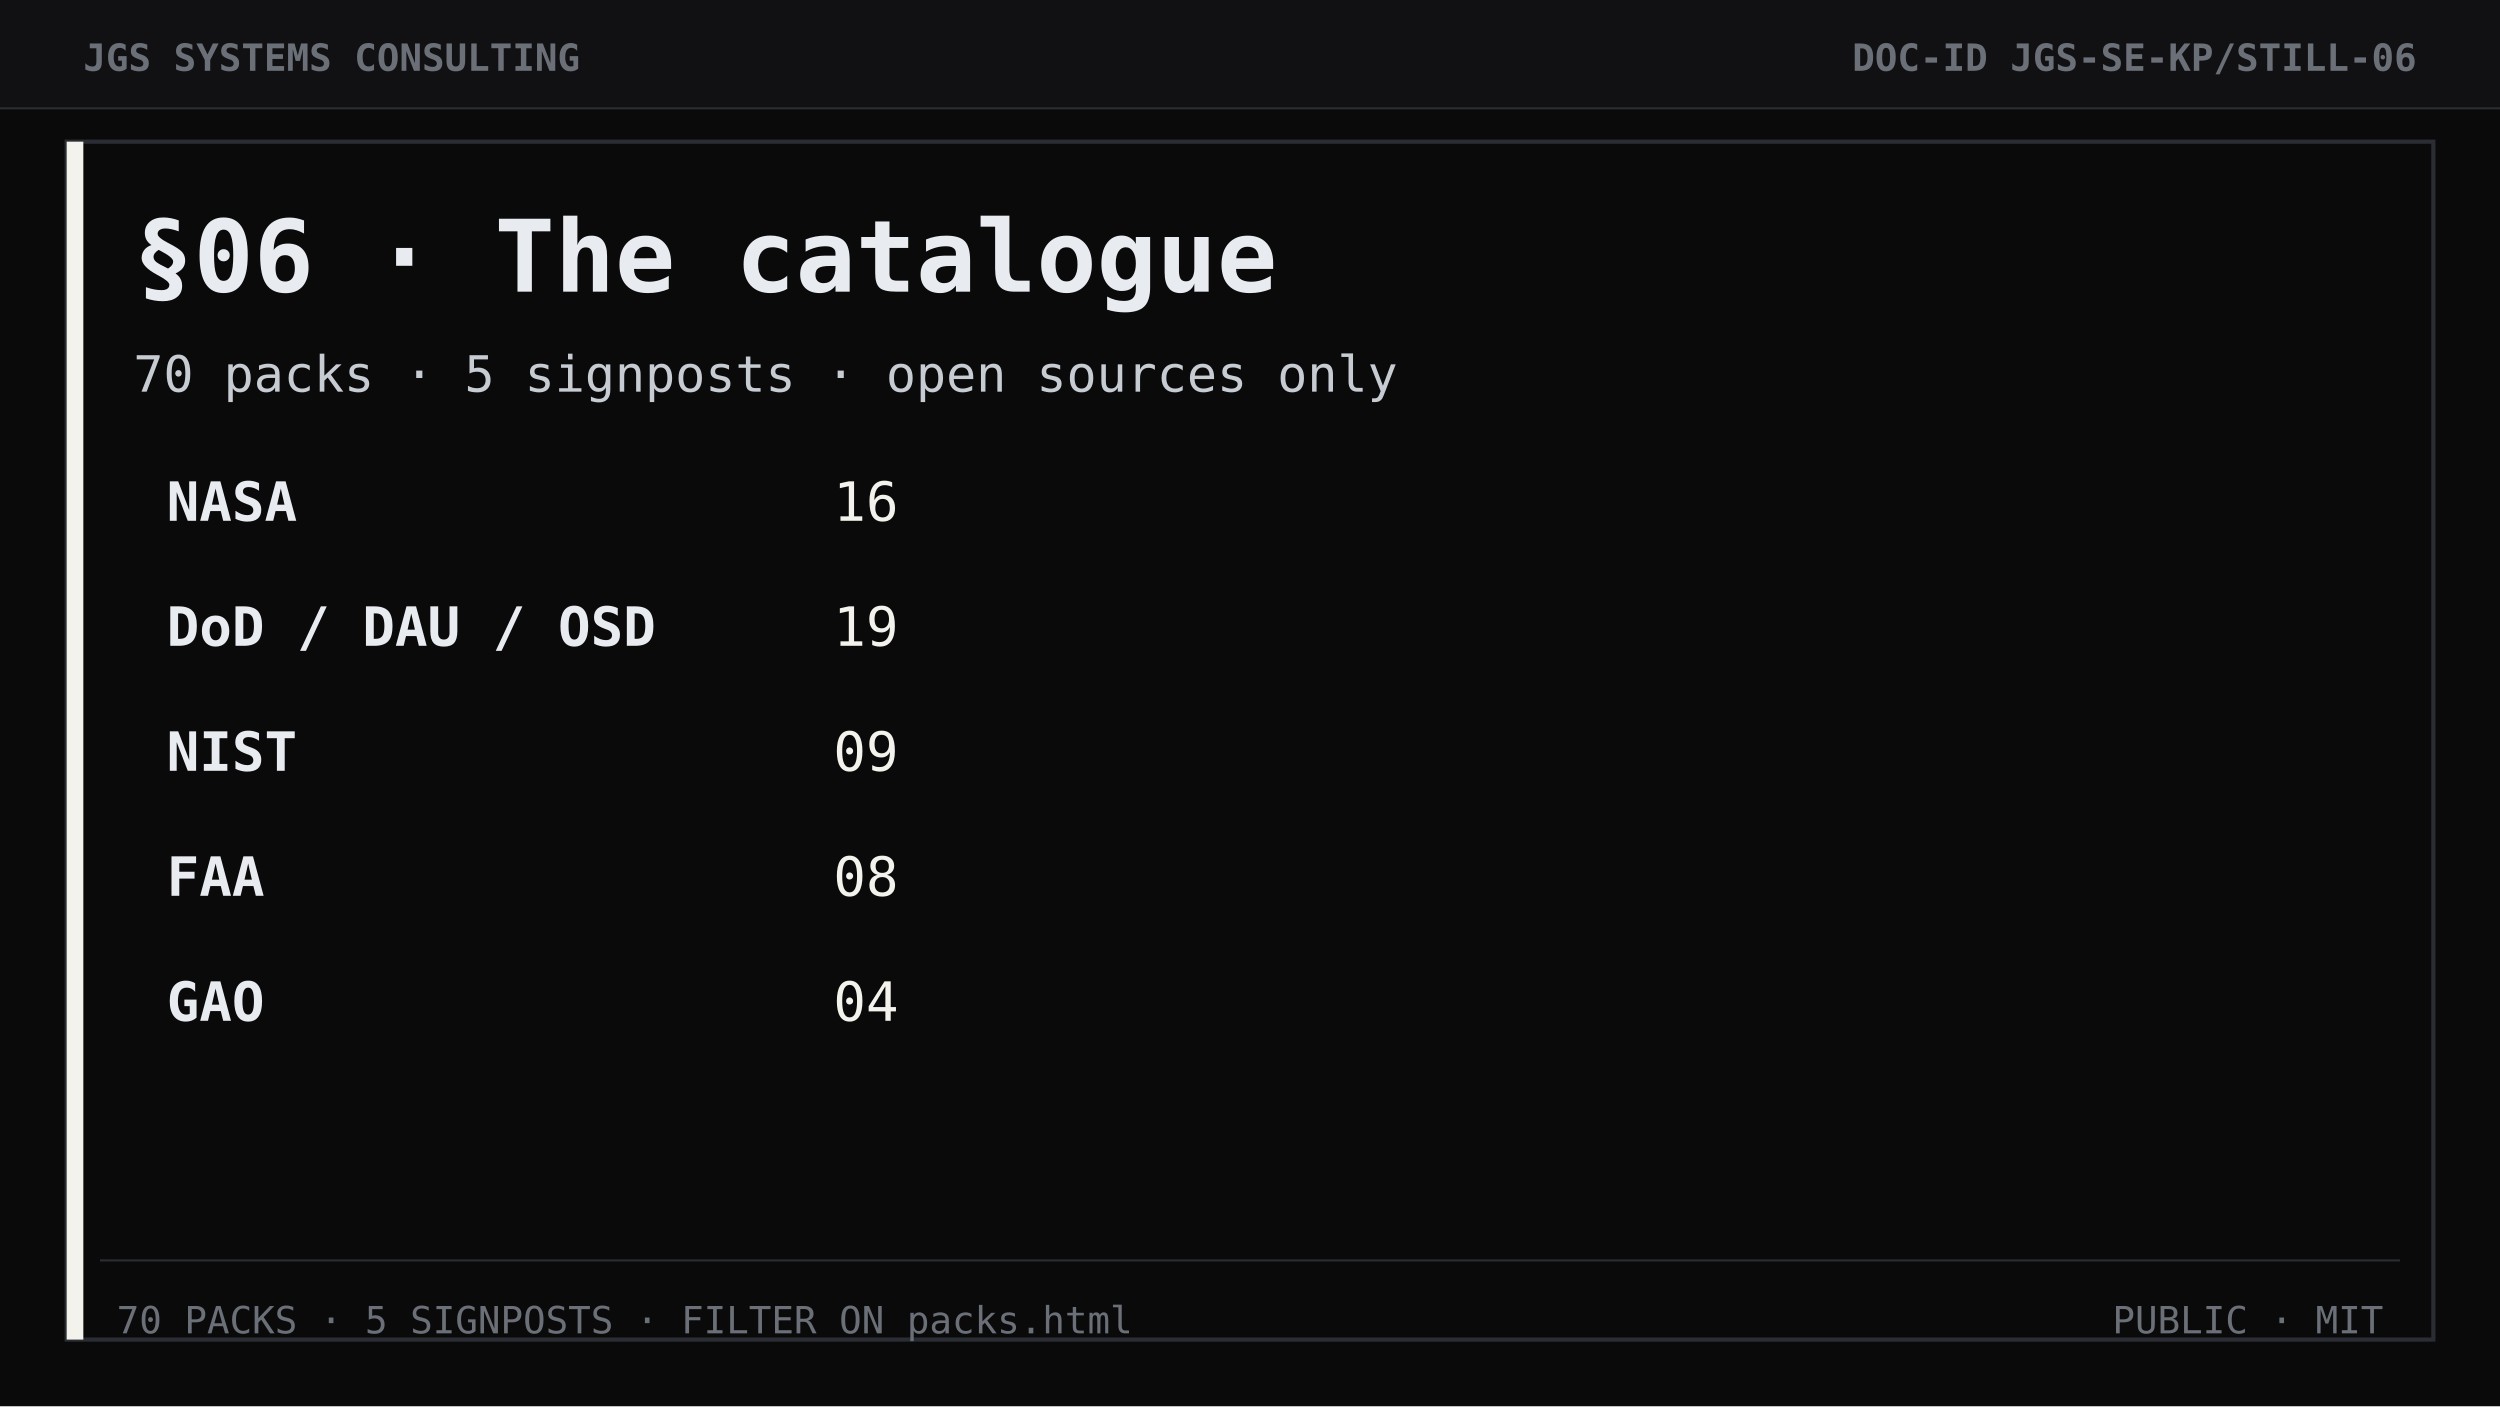
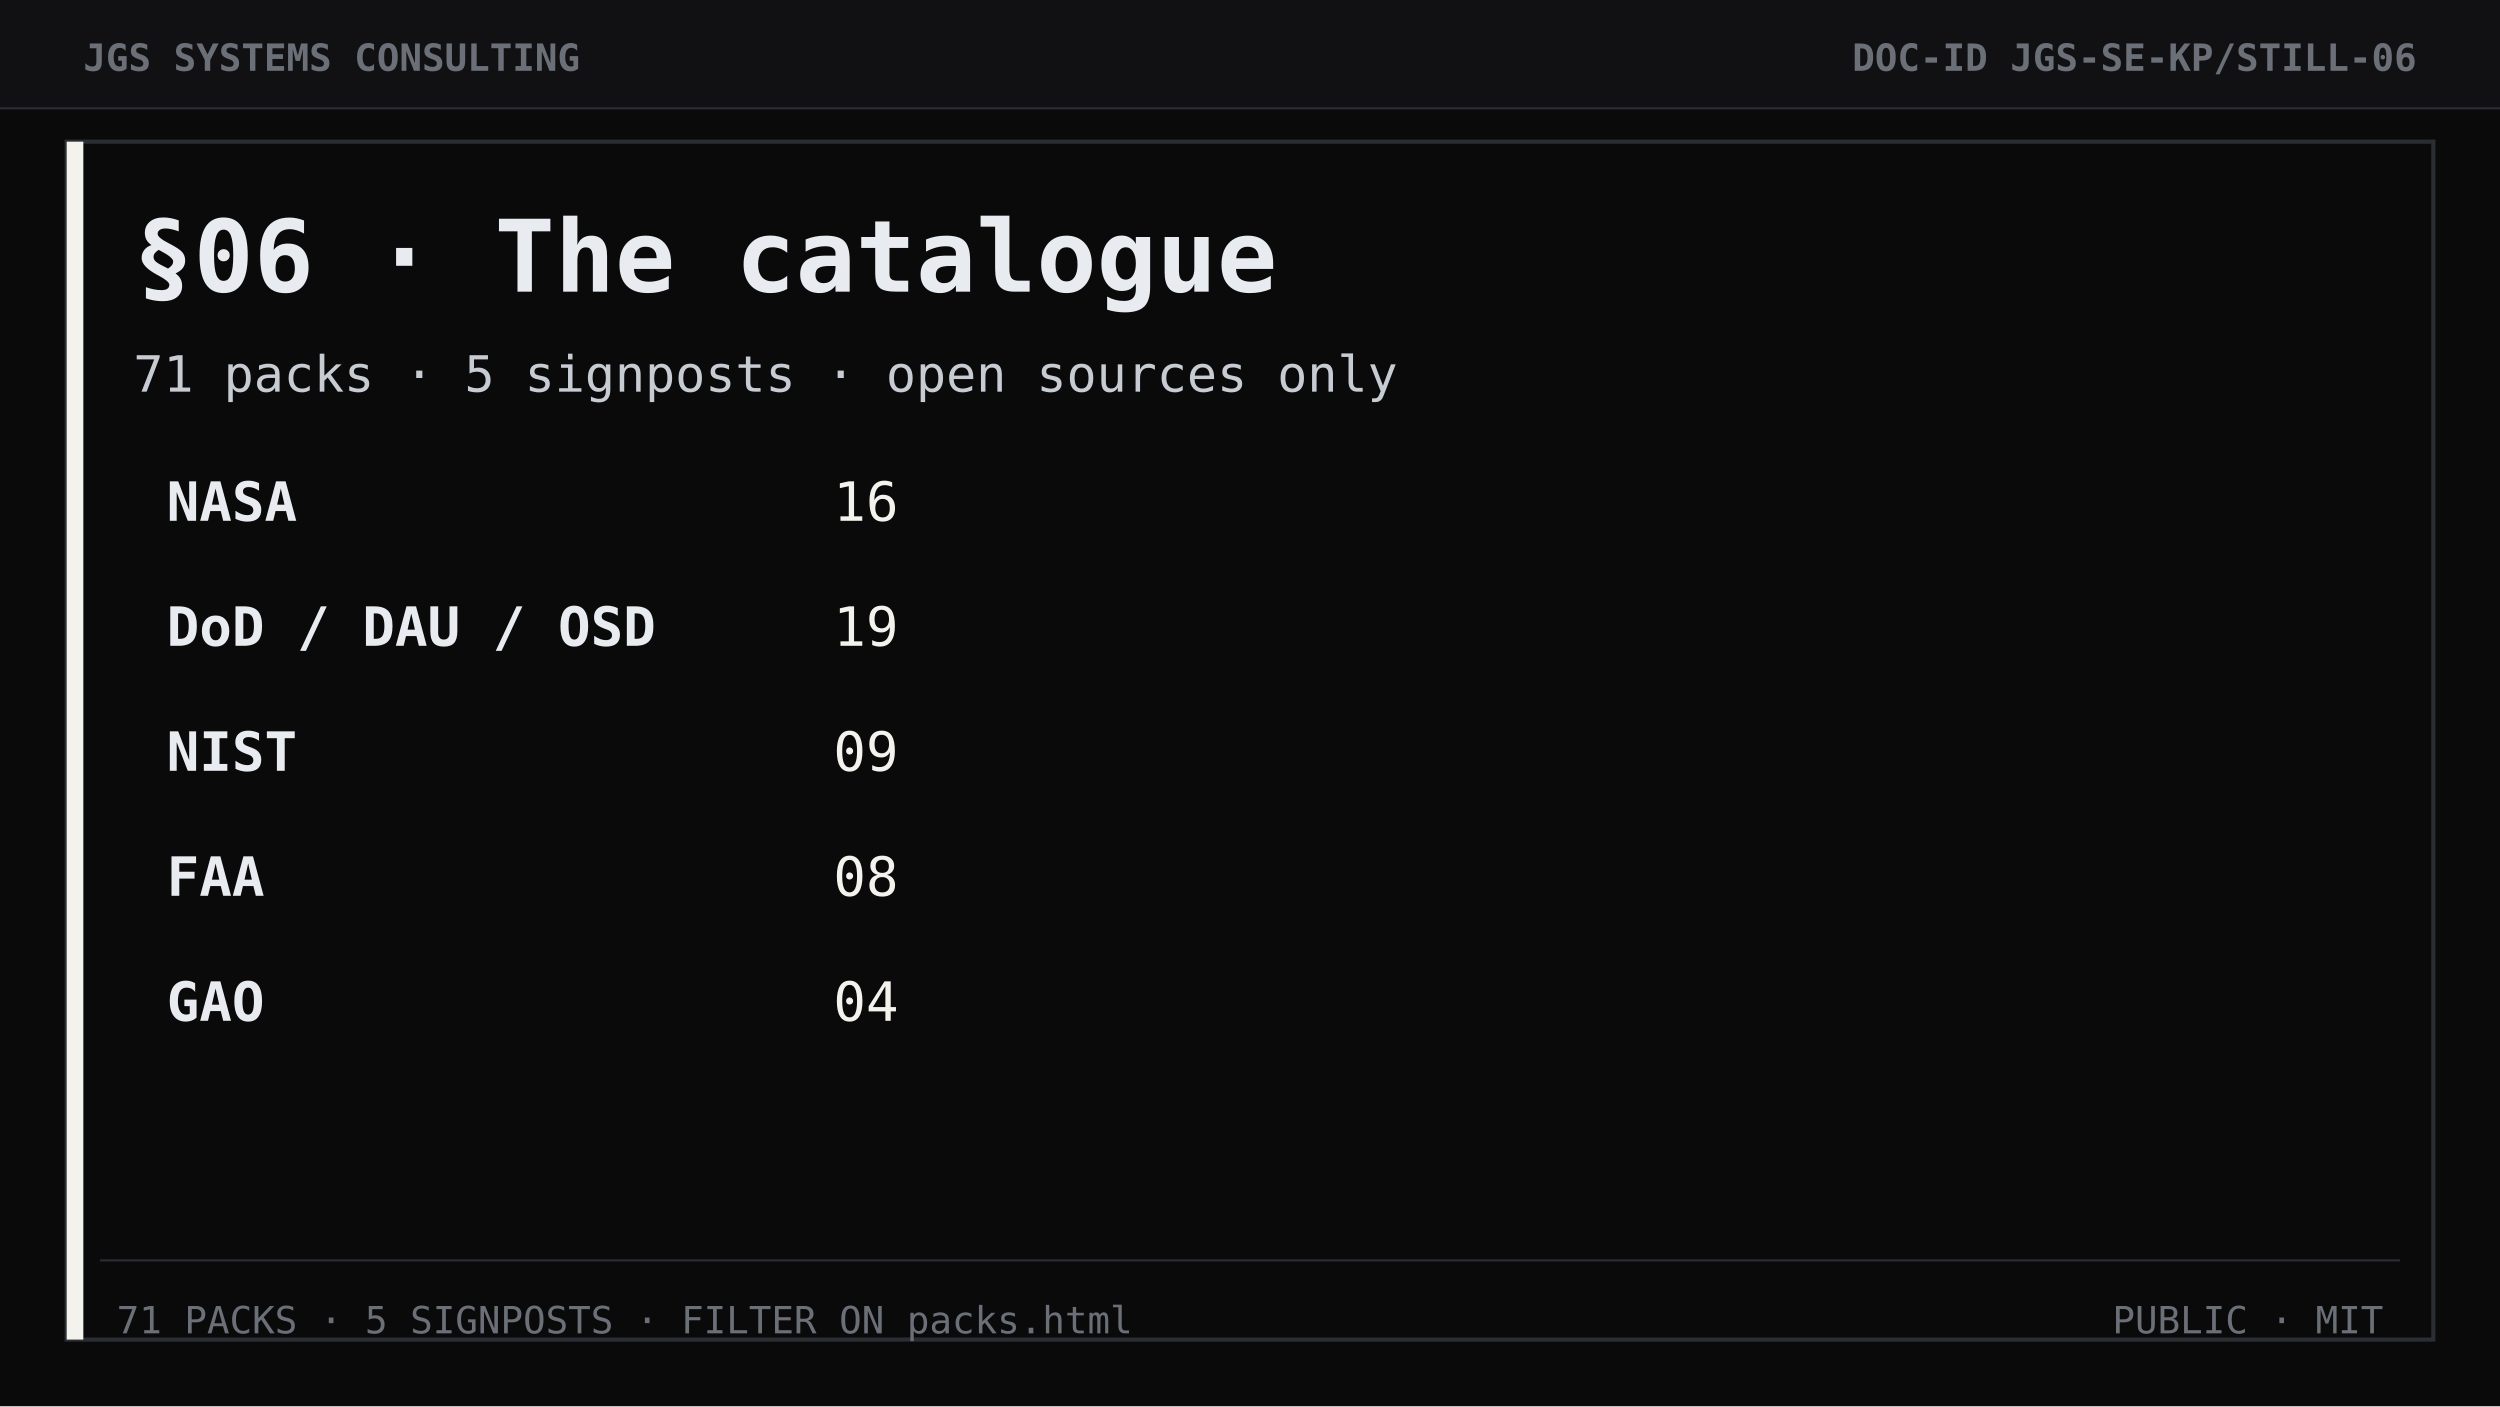
<svg xmlns="http://www.w3.org/2000/svg" width="1200" height="675" viewBox="0 0 1200 675" role="img" aria-label="Section 06 The catalogue">
  <rect width="1200" height="675" fill="#0a0a0b" />
  <rect width="1200" height="52" fill="#111113" />
  <line x1="0" y1="52" x2="1200" y2="52" stroke="#2a2d33" stroke-width="1" />
  <text x="40" y="34" font-family="ui-monospace, Consolas, monospace" font-size="18" font-weight="700" fill="#6b7078">JGS SYSTEMS CONSULTING</text>
  <text x="1160" y="34" text-anchor="end" font-family="ui-monospace, Consolas, monospace" font-size="18" font-weight="700" fill="#6b7078">DOC-ID  JGS-SE-KP/STILL-06</text>
  <rect x="32" y="68" width="1136" height="575" fill="none" stroke="#2a2d33" stroke-width="2" />
  <rect x="32" y="68" width="8" height="575" fill="#f4f2ec" />
  <text x="64" y="140" font-family="ui-monospace, Consolas, monospace" font-size="48" font-weight="700" fill="#e8ebf0">§06 · The catalogue</text>
-   <text x="64" y="188" font-family="ui-monospace, Consolas, monospace" font-size="24" fill="#c7ccd3">70 packs  ·  5 signposts  ·  open sources only</text>
+   <text x="64" y="188" font-family="ui-monospace, Consolas, monospace" font-size="24" fill="#c7ccd3">71 packs  ·  5 signposts  ·  open sources only</text>
  <text x="80" y="250" font-family="ui-monospace, Consolas, monospace" font-size="26" font-weight="700" fill="#e8ebf0">NASA</text>
  <text x="400" y="250" font-family="ui-monospace, Consolas, monospace" font-size="26" fill="#f4f2ec">16</text>
  <text x="80" y="310" font-family="ui-monospace, Consolas, monospace" font-size="26" font-weight="700" fill="#e8ebf0">DoD / DAU / OSD</text>
  <text x="400" y="310" font-family="ui-monospace, Consolas, monospace" font-size="26" fill="#f4f2ec">19</text>
  <text x="80" y="370" font-family="ui-monospace, Consolas, monospace" font-size="26" font-weight="700" fill="#e8ebf0">NIST</text>
  <text x="400" y="370" font-family="ui-monospace, Consolas, monospace" font-size="26" fill="#f4f2ec">09</text>
  <text x="80" y="430" font-family="ui-monospace, Consolas, monospace" font-size="26" font-weight="700" fill="#e8ebf0">FAA</text>
  <text x="400" y="430" font-family="ui-monospace, Consolas, monospace" font-size="26" fill="#f4f2ec">08</text>
  <text x="80" y="490" font-family="ui-monospace, Consolas, monospace" font-size="26" font-weight="700" fill="#e8ebf0">GAO</text>
  <text x="400" y="490" font-family="ui-monospace, Consolas, monospace" font-size="26" fill="#f4f2ec">04</text>
  <line x1="48" y1="605" x2="1152" y2="605" stroke="#2a2d33" />
-   <text x="56" y="640" font-family="ui-monospace, Consolas, monospace" font-size="18" fill="#6b7078">70 PACKS · 5 SIGNPOSTS · FILTER ON packs.html</text>
+   <text x="56" y="640" font-family="ui-monospace, Consolas, monospace" font-size="18" fill="#6b7078">71 PACKS · 5 SIGNPOSTS · FILTER ON packs.html</text>
  <text x="1144" y="640" text-anchor="end" font-family="ui-monospace, Consolas, monospace" font-size="18" fill="#6b7078">PUBLIC  ·  MIT</text>
</svg>
